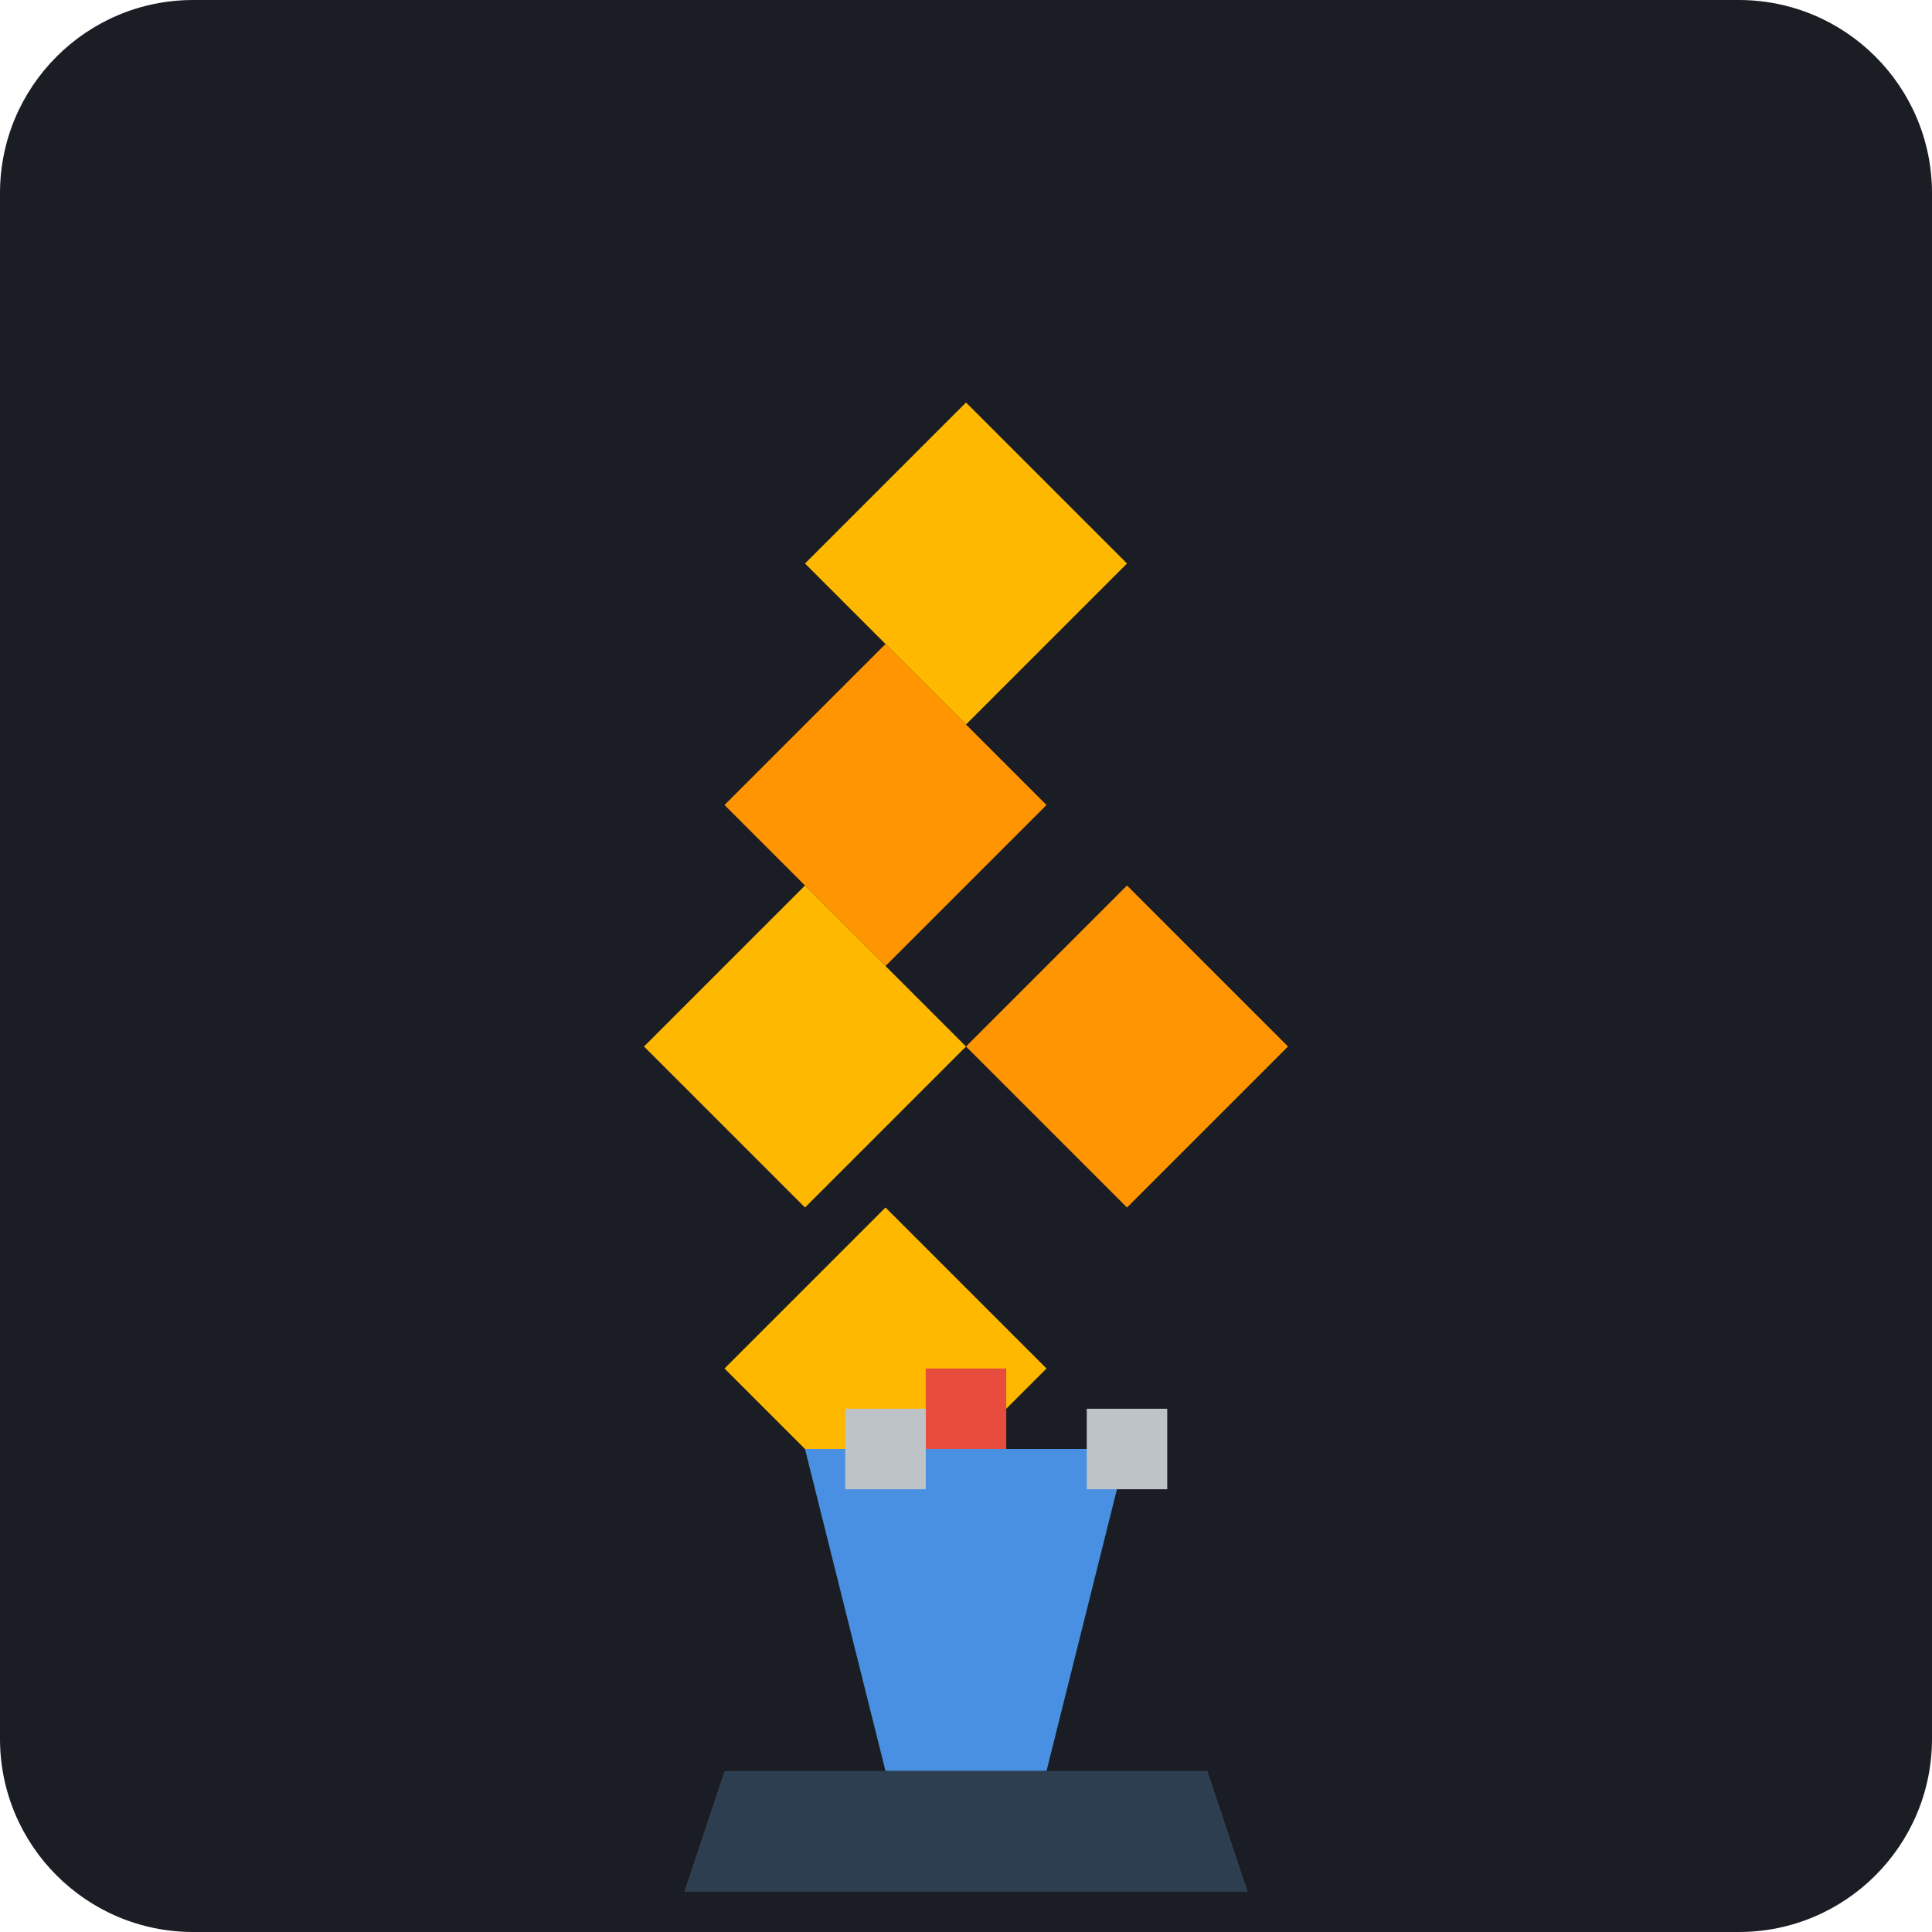
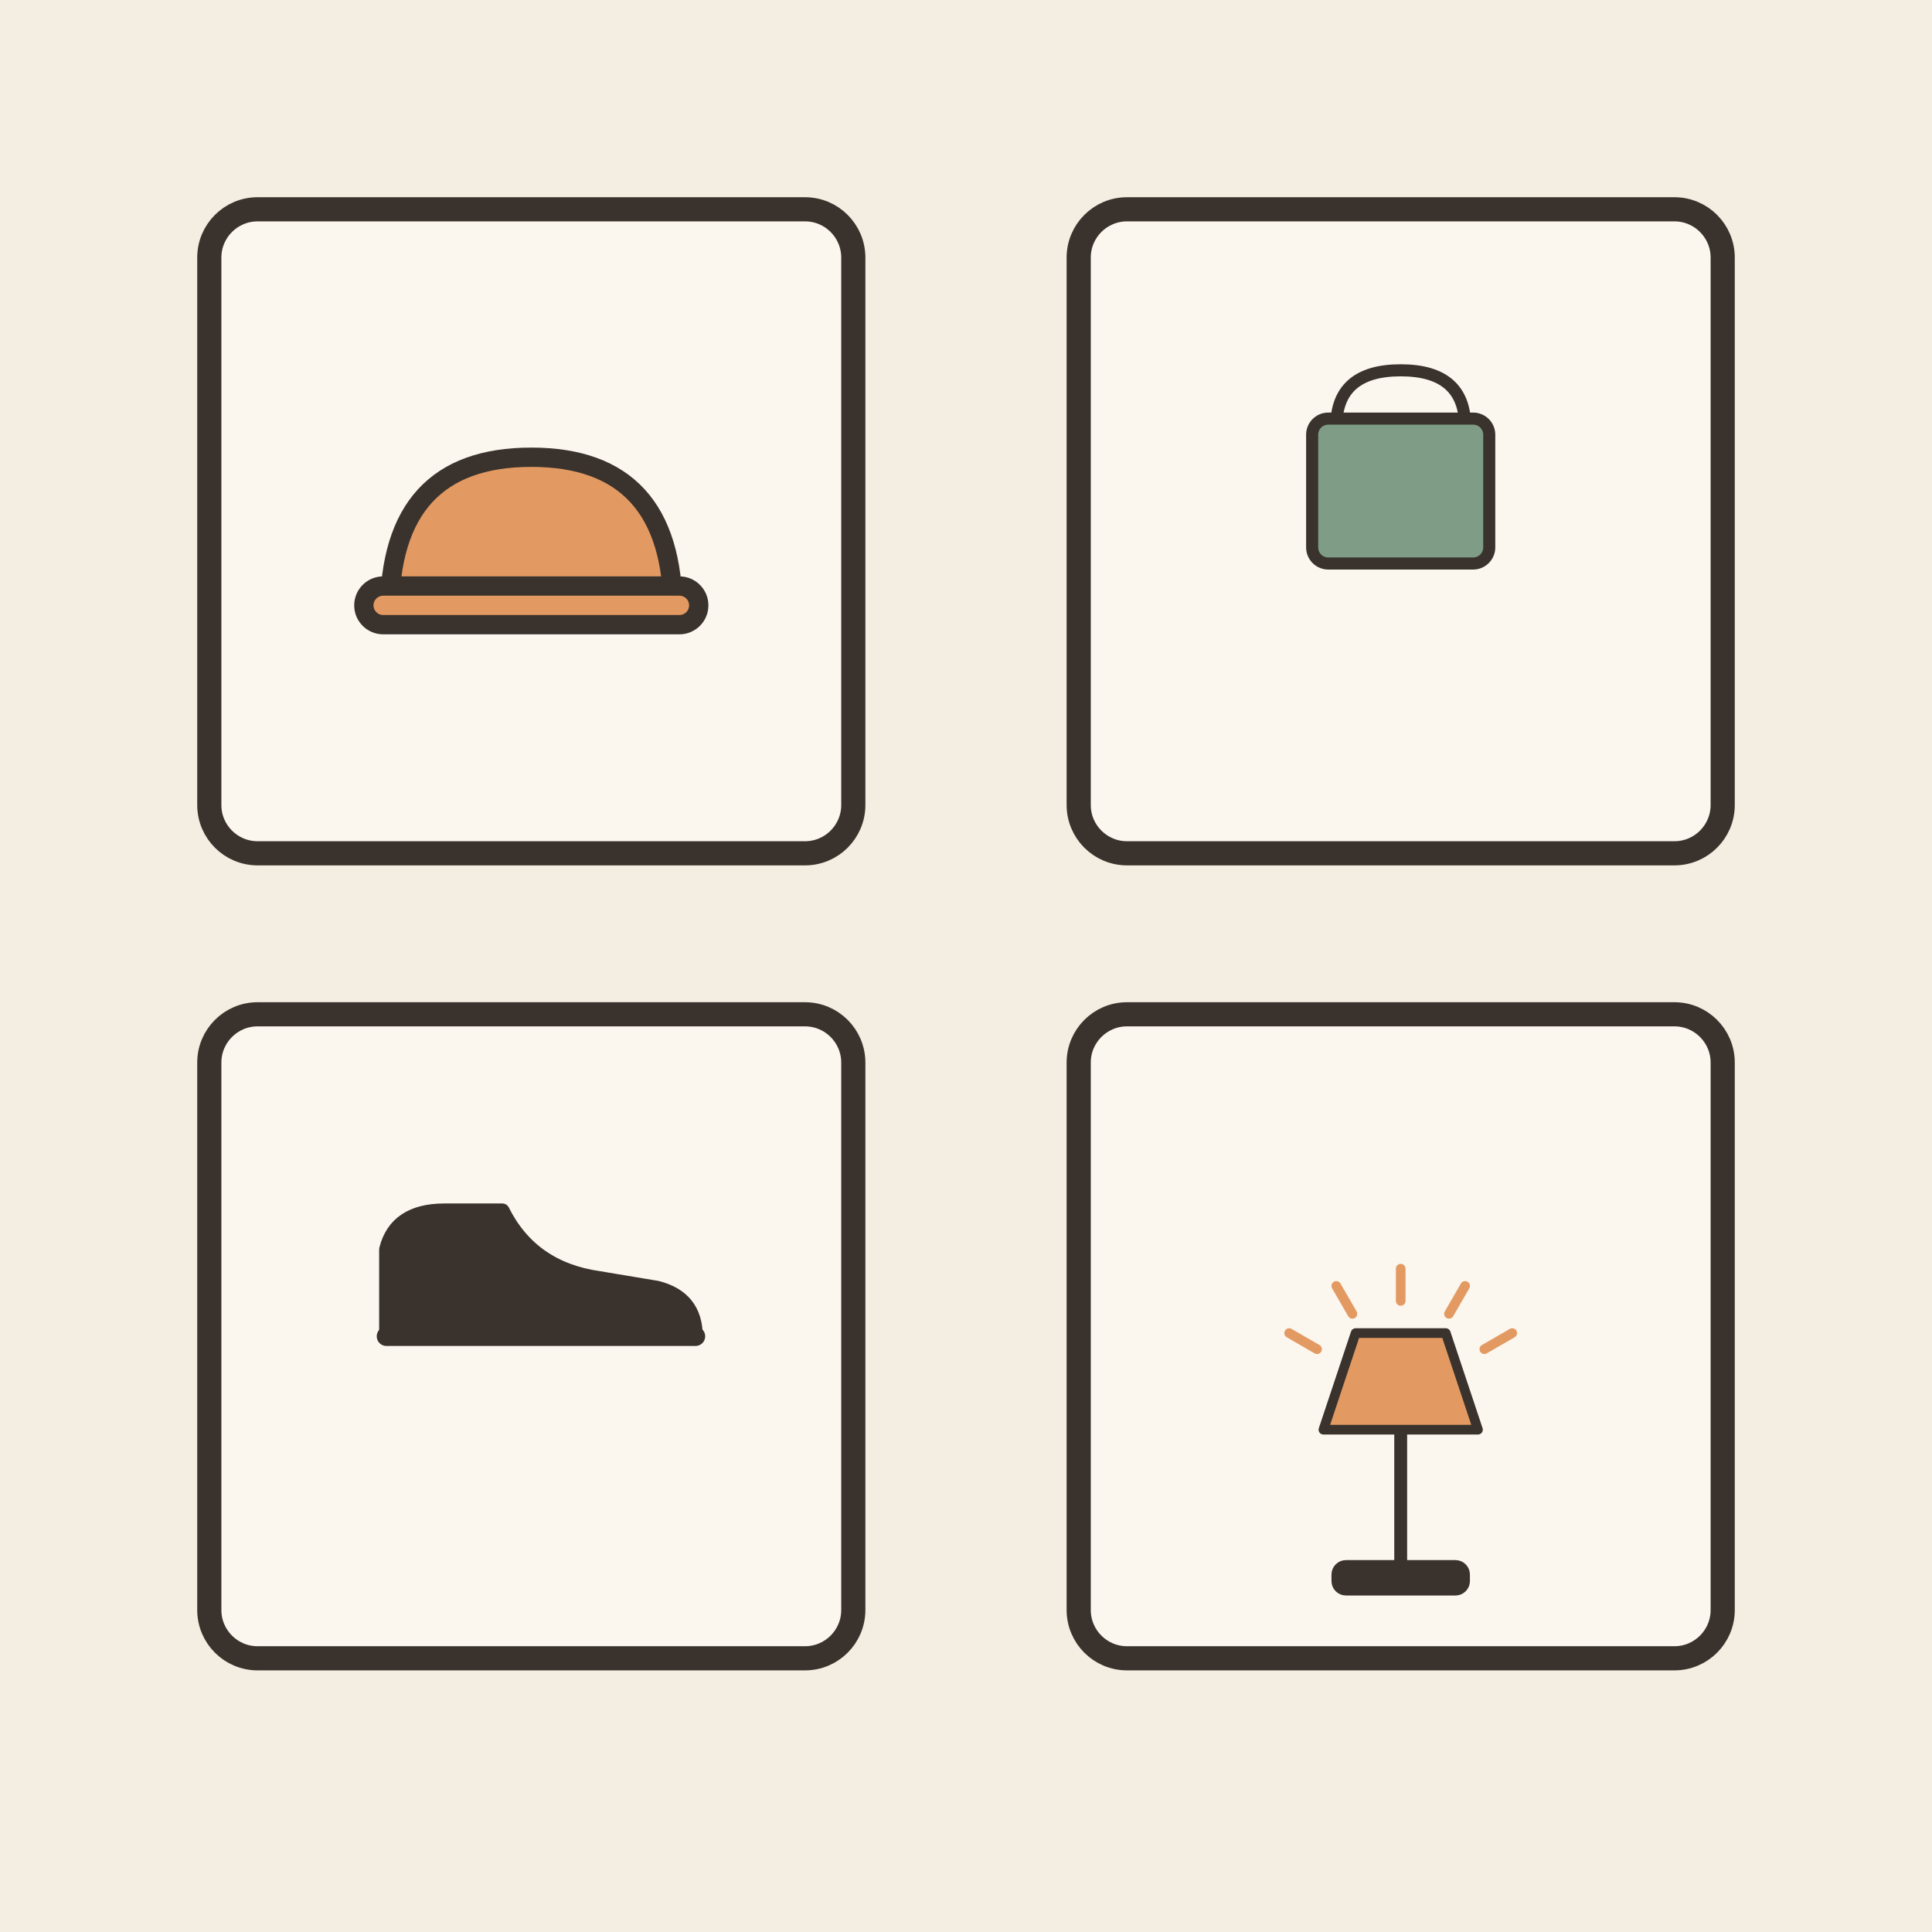
- <svg xmlns="http://www.w3.org/2000/svg" viewBox="0 0 240 240">
-   <rect width="240" height="240" rx="24" fill="#1A1D24" />
-   <g transform="translate(60, 40)">
-     <path d="M60 10 L80 30 L60 50 L40 30 Z" fill="#FFB800" />
-     <path d="M50 40 L70 60 L50 80 L30 60 Z" fill="#FF9500" />
-     <path d="M40 70 L60 90 L40 110 L20 90 Z" fill="#FFB800" />
-     <path d="M80 70 L100 90 L80 110 L60 90 Z" fill="#FF9500" />
-     <path d="M50 110 L70 130 L50 150 L30 130 Z" fill="#FFB800" />
-     <path d="M40 140 L80 140 L70 180 L50 180 Z" fill="#4A90E2" />
-     <path d="M30 180 L90 180 L95 195 L25 195 Z" fill="#2C3E50" />
-     <rect x="55" y="130" width="10" height="10" fill="#E74C3C" />
-     <path d="M45 135 L55 135 L55 145 L45 145 Z" fill="#BDC3C7" />
-     <path d="M75 135 L85 135 L85 145 L75 145 Z" fill="#BDC3C7" />
+ <svg xmlns="http://www.w3.org/2000/svg" viewBox="0 0 240 240" data-style="editorial">
+   <rect width="240" height="240" fill="#F4EDE2" />
+   <g transform="translate(66 66)">
+     <rect x="-40" y="-40" width="80" height="80" rx="6" fill="#FBF6EE" stroke="#3A332D" stroke-width="3" stroke-linecap="round" stroke-linejoin="round" />
+     <g transform="translate(0 10) scale(0.8 0.8)">
+       <path d="M-22 0Q-22 -24 0 -24Q22 -24 22 0Z" fill="#E39A62" stroke="#3A332D" stroke-width="3" stroke-linecap="round" stroke-linejoin="round" />
+       <rect x="-26" y="-4" width="52" height="6" rx="3" fill="#E39A62" stroke="#3A332D" stroke-width="3" stroke-linecap="round" stroke-linejoin="round" />
+     </g>
+   </g>
+   <g transform="translate(174 66)">
+     <rect x="-40" y="-40" width="80" height="80" rx="6" fill="#FBF6EE" stroke="#3A332D" stroke-width="3" stroke-linecap="round" stroke-linejoin="round" />
+     <g transform="translate(0 0) scale(0.5 0.5)">
+       <path d="M-16 -26Q-16 -40 0 -40Q16 -40 16 -26" fill="none" stroke="#3A332D" stroke-width="3" stroke-linecap="round" stroke-linejoin="round" />
+       <rect x="-22" y="-28" width="44" height="36" rx="4" fill="#7E9C86" stroke="#3A332D" stroke-width="3" stroke-linecap="round" stroke-linejoin="round" />
+     </g>
+   </g>
+   <g transform="translate(66 166)">
+     <rect x="-40" y="-40" width="80" height="80" rx="6" fill="#FBF6EE" stroke="#3A332D" stroke-width="3" stroke-linecap="round" stroke-linejoin="round" />
+     <g transform="translate(0 0) scale(0.6 0.6)">
+       <path d="M-30 0L-30 -18Q-28 -26 -18 -26L-6 -26Q0 -14 14 -12L26 -10Q34 -8 34 0Z" fill="#3A332D" stroke="#3A332D" stroke-width="3" stroke-linecap="round" stroke-linejoin="round" />
+       <path d="M-30 0L34 0" stroke="#3A332D" stroke-width="4" stroke-linecap="round" fill="none" />
+     </g>
+   </g>
+   <g transform="translate(174 166)">
+     <rect x="-40" y="-40" width="80" height="80" rx="6" fill="#FBF6EE" stroke="#3A332D" stroke-width="3" stroke-linecap="round" stroke-linejoin="round" />
+     <g transform="translate(0 30) scale(0.4 0.4)">
+       <rect x="-20" y="-4" width="40" height="8" rx="3" fill="#3A332D" stroke="#3A332D" stroke-width="3" stroke-linecap="round" stroke-linejoin="round" />
+       <path d="M0 -4L0 -46" stroke="#3A332D" stroke-width="4" stroke-linecap="round" fill="none" />
+       <path d="M-24 -46L24 -46L14 -76L-14 -76Z" fill="#E39A62" stroke="#3A332D" stroke-width="3" stroke-linecap="round" stroke-linejoin="round" />
+       <path d="M-25.981 -71L-34.641 -76" stroke="#E39A62" stroke-width="3" stroke-linecap="round" fill="none" />
+       <path d="M-15 -81.981L-20 -90.641" stroke="#E39A62" stroke-width="3" stroke-linecap="round" fill="none" />
+       <path d="M-5.51091e-15 -86L-7.34788e-15 -96" stroke="#E39A62" stroke-width="3" stroke-linecap="round" fill="none" />
+       <path d="M15 -81.981L20 -90.641" stroke="#E39A62" stroke-width="3" stroke-linecap="round" fill="none" />
+       <path d="M25.981 -71L34.641 -76" stroke="#E39A62" stroke-width="3" stroke-linecap="round" fill="none" />
+     </g>
  </g>
</svg>
